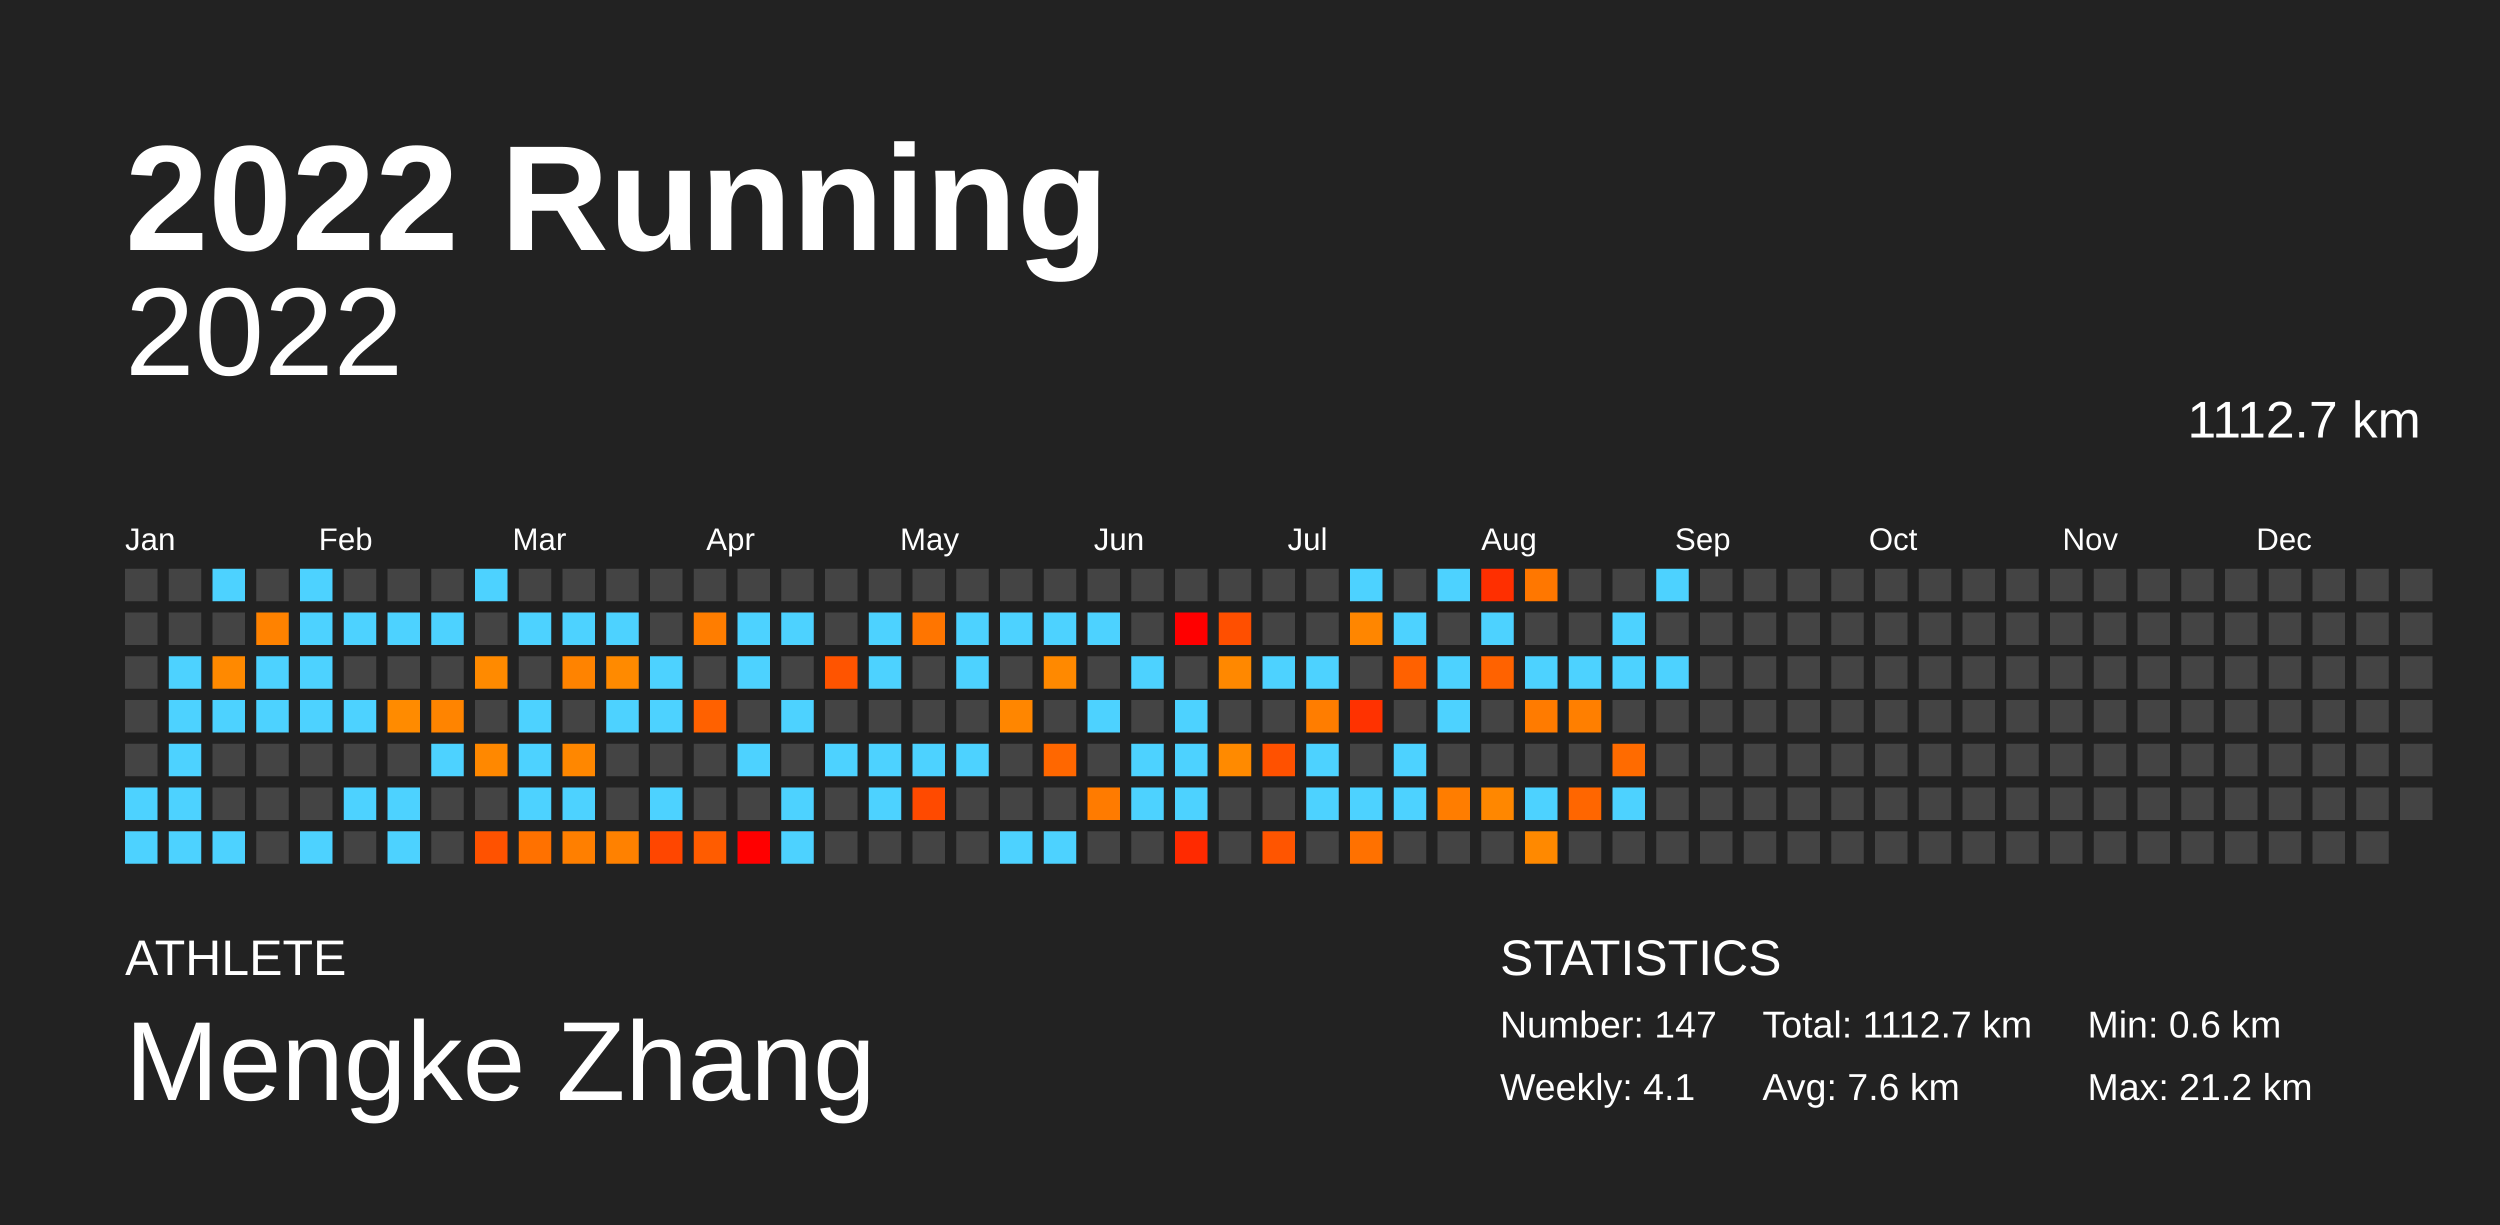
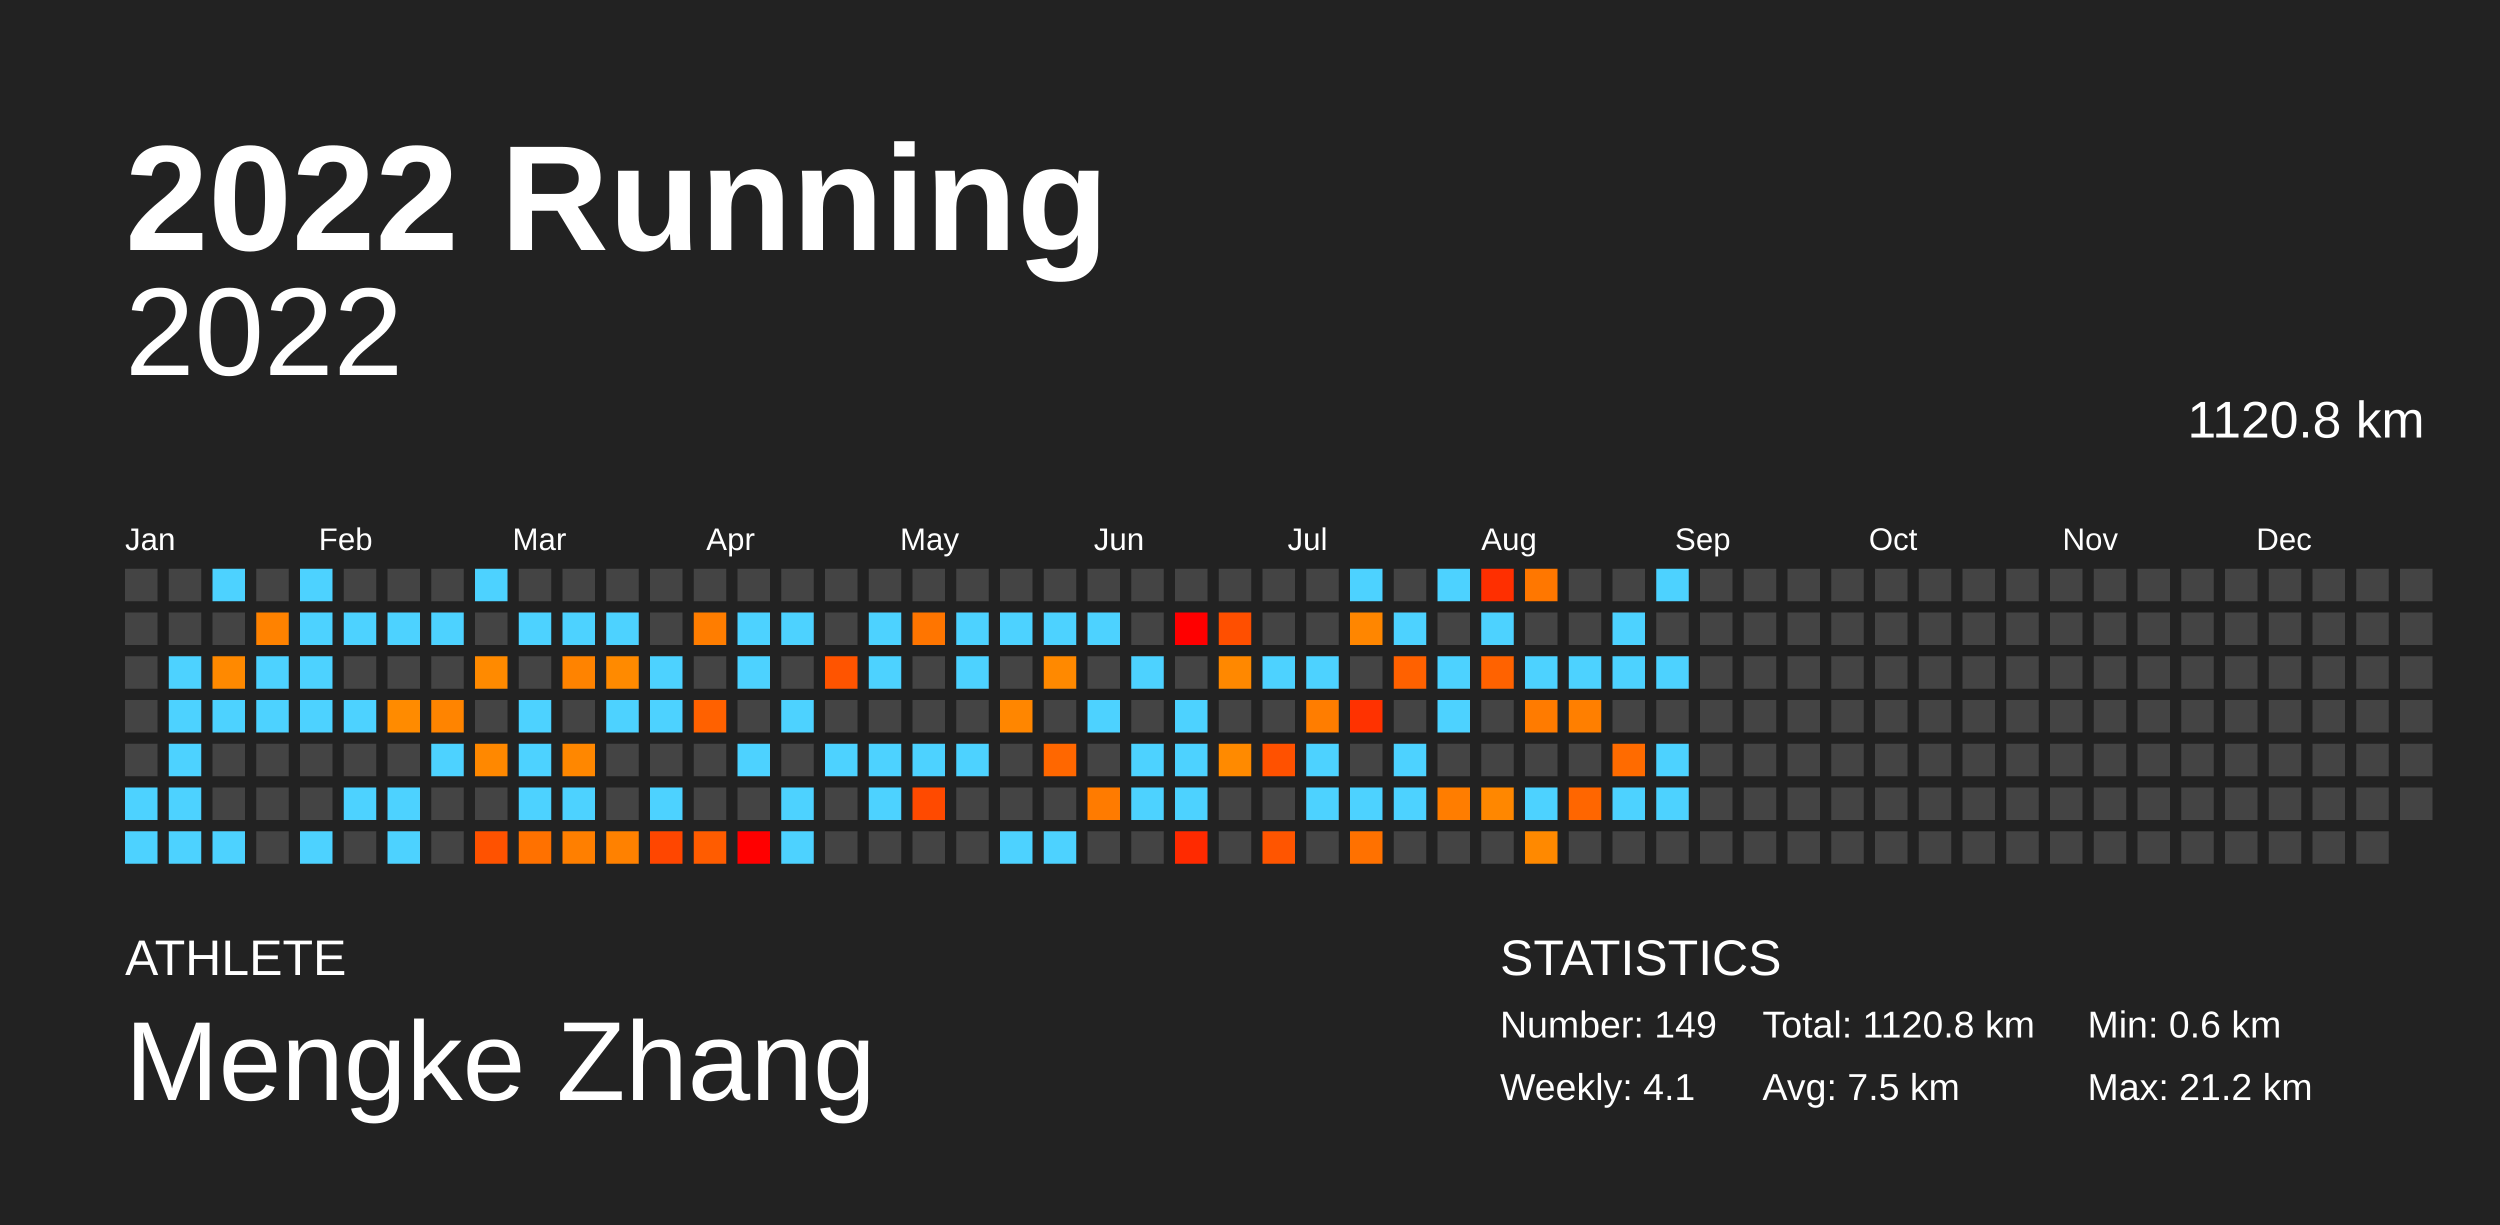
<svg xmlns="http://www.w3.org/2000/svg" baseProfile="full" height="98mm" version="1.1" viewBox="0,0,200,98" width="200mm">
  <defs />
  <rect fill="#222222" height="98" width="200" x="0" y="0" />
  <text fill="#FFFFFF" style="font-size:12px; font-family:Arial; font-weight:bold;" x="10" y="20">2022 Running</text>
  <text fill="#FFFFFF" style="font-size:4px; font-family:Arial" x="10" y="78">ATHLETE</text>
  <text fill="#FFFFFF" style="font-size:9px; font-family:Arial" x="10" y="88">Mengke Zhang</text>
  <text fill="#FFFFFF" style="font-size:4px; font-family:Arial" x="120" y="78">STATISTICS</text>
-   <text fill="#FFFFFF" style="font-size:3px; font-family:Arial" x="120" y="83">Number: 147</text>
+   <text fill="#FFFFFF" style="font-size:3px; font-family:Arial" x="120" y="83">Number: 149</text>
  <text fill="#FFFFFF" style="font-size:3px; font-family:Arial" x="120" y="88">Weekly: 4.1</text>
-   <text fill="#FFFFFF" style="font-size:3px; font-family:Arial" x="141" y="83">Total: 1112.7 km</text>
-   <text fill="#FFFFFF" style="font-size:3px; font-family:Arial" x="141" y="88">Avg: 7.6 km</text>
+   <text fill="#FFFFFF" style="font-size:3px; font-family:Arial" x="141" y="83">Total: 1120.8 km</text>
+   <text fill="#FFFFFF" style="font-size:3px; font-family:Arial" x="141" y="88">Avg: 7.5 km</text>
  <text fill="#FFFFFF" style="font-size:3px; font-family:Arial" x="167" y="83">Min: 0.6 km</text>
  <text fill="#FFFFFF" style="font-size:3px; font-family:Arial" x="167" y="88">Max: 21.2 km</text>
  <text alignment-baseline="hanging" fill="#FFFFFF" style="font-size:10.0px; font-family:Arial;" x="10" y="30">2022</text>
-   <text alignment-baseline="hanging" fill="#FFFFFF" style="font-size:4.125px; font-family:Arial;" x="175" y="35">1112.7 km</text>
+   <text alignment-baseline="hanging" fill="#FFFFFF" style="font-size:4.125px; font-family:Arial;" x="175" y="35">1120.8 km</text>
  <text fill="#FFFFFF" style="font-size:2.5px; font-family:Arial" x="10.0" y="44">Jan</text>
  <text fill="#FFFFFF" style="font-size:2.5px; font-family:Arial" x="25.5" y="44">Feb</text>
  <text fill="#FFFFFF" style="font-size:2.5px; font-family:Arial" x="41.0" y="44">Mar</text>
  <text fill="#FFFFFF" style="font-size:2.5px; font-family:Arial" x="56.5" y="44">Apr</text>
  <text fill="#FFFFFF" style="font-size:2.5px; font-family:Arial" x="72.0" y="44">May</text>
  <text fill="#FFFFFF" style="font-size:2.5px; font-family:Arial" x="87.5" y="44">Jun</text>
  <text fill="#FFFFFF" style="font-size:2.5px; font-family:Arial" x="103.0" y="44">Jul</text>
  <text fill="#FFFFFF" style="font-size:2.5px; font-family:Arial" x="118.5" y="44">Aug</text>
  <text fill="#FFFFFF" style="font-size:2.5px; font-family:Arial" x="134.0" y="44">Sep</text>
  <text fill="#FFFFFF" style="font-size:2.5px; font-family:Arial" x="149.5" y="44">Oct</text>
  <text fill="#FFFFFF" style="font-size:2.5px; font-family:Arial" x="165.0" y="44">Nov</text>
  <text fill="#FFFFFF" style="font-size:2.5px; font-family:Arial" x="180.5" y="44">Dec</text>
  <rect fill="#444444" height="2.6" width="2.6" x="10.0" y="45.5" />
  <rect fill="#444444" height="2.6" width="2.6" x="10.0" y="49.0" />
  <rect fill="#444444" height="2.6" width="2.6" x="10.0" y="52.5" />
  <rect fill="#444444" height="2.6" width="2.6" x="10.0" y="56.0" />
  <rect fill="#444444" height="2.6" width="2.6" x="10.0" y="59.5" />
  <rect fill="#4dd2ff" height="2.6" width="2.6" x="10.0" y="63.0" />
  <rect fill="#4dd2ff" height="2.6" width="2.6" x="10.0" y="66.5" />
  <rect fill="#444444" height="2.6" width="2.6" x="13.5" y="45.5" />
  <rect fill="#444444" height="2.6" width="2.6" x="13.5" y="49.0" />
  <rect fill="#4dd2ff" height="2.6" width="2.6" x="13.5" y="52.5" />
  <rect fill="#4dd2ff" height="2.6" width="2.6" x="13.5" y="56.0" />
  <rect fill="#4dd2ff" height="2.6" width="2.6" x="13.5" y="59.5" />
  <rect fill="#4dd2ff" height="2.6" width="2.6" x="13.5" y="63.0" />
  <rect fill="#4dd2ff" height="2.6" width="2.6" x="13.5" y="66.5" />
  <rect fill="#4dd2ff" height="2.6" width="2.6" x="17.0" y="45.5" />
  <rect fill="#444444" height="2.6" width="2.6" x="17.0" y="49.0" />
  <rect fill="#ff8900" height="2.6" width="2.6" x="17.0" y="52.5" />
  <rect fill="#4dd2ff" height="2.6" width="2.6" x="17.0" y="56.0" />
  <rect fill="#444444" height="2.6" width="2.6" x="17.0" y="59.5" />
  <rect fill="#444444" height="2.6" width="2.6" x="17.0" y="63.0" />
  <rect fill="#4dd2ff" height="2.6" width="2.6" x="17.0" y="66.5" />
  <rect fill="#444444" height="2.6" width="2.6" x="20.5" y="45.5" />
  <rect fill="#ff8200" height="2.6" width="2.6" x="20.5" y="49.0" />
  <rect fill="#4dd2ff" height="2.6" width="2.6" x="20.5" y="52.5" />
  <rect fill="#4dd2ff" height="2.6" width="2.6" x="20.5" y="56.0" />
  <rect fill="#444444" height="2.6" width="2.6" x="20.5" y="59.5" />
  <rect fill="#444444" height="2.6" width="2.6" x="20.5" y="63.0" />
  <rect fill="#444444" height="2.6" width="2.6" x="20.5" y="66.5" />
  <rect fill="#4dd2ff" height="2.6" width="2.6" x="24.0" y="45.5" />
  <rect fill="#4dd2ff" height="2.6" width="2.6" x="24.0" y="49.0" />
  <rect fill="#4dd2ff" height="2.6" width="2.6" x="24.0" y="52.5" />
  <rect fill="#4dd2ff" height="2.6" width="2.6" x="24.0" y="56.0" />
  <rect fill="#444444" height="2.6" width="2.6" x="24.0" y="59.5" />
  <rect fill="#444444" height="2.6" width="2.6" x="24.0" y="63.0" />
  <rect fill="#4dd2ff" height="2.6" width="2.6" x="24.0" y="66.5" />
  <rect fill="#444444" height="2.6" width="2.6" x="27.5" y="45.5" />
  <rect fill="#4dd2ff" height="2.6" width="2.6" x="27.5" y="49.0" />
  <rect fill="#444444" height="2.6" width="2.6" x="27.5" y="52.5" />
  <rect fill="#4dd2ff" height="2.6" width="2.6" x="27.5" y="56.0" />
  <rect fill="#444444" height="2.6" width="2.6" x="27.5" y="59.5" />
  <rect fill="#4dd2ff" height="2.6" width="2.6" x="27.5" y="63.0" />
  <rect fill="#444444" height="2.6" width="2.6" x="27.5" y="66.5" />
  <rect fill="#444444" height="2.6" width="2.6" x="31.0" y="45.5" />
  <rect fill="#4dd2ff" height="2.6" width="2.6" x="31.0" y="49.0" />
  <rect fill="#444444" height="2.6" width="2.6" x="31.0" y="52.5" />
  <rect fill="#ff8b00" height="2.6" width="2.6" x="31.0" y="56.0" />
  <rect fill="#444444" height="2.6" width="2.6" x="31.0" y="59.5" />
  <rect fill="#4dd2ff" height="2.6" width="2.6" x="31.0" y="63.0" />
  <rect fill="#4dd2ff" height="2.6" width="2.6" x="31.0" y="66.5" />
  <rect fill="#444444" height="2.6" width="2.6" x="34.5" y="45.5" />
  <rect fill="#4dd2ff" height="2.6" width="2.6" x="34.5" y="49.0" />
  <rect fill="#444444" height="2.6" width="2.6" x="34.5" y="52.5" />
  <rect fill="#ff8400" height="2.6" width="2.6" x="34.5" y="56.0" />
  <rect fill="#4dd2ff" height="2.6" width="2.6" x="34.5" y="59.5" />
  <rect fill="#444444" height="2.6" width="2.6" x="34.5" y="63.0" />
  <rect fill="#444444" height="2.6" width="2.6" x="34.5" y="66.5" />
  <rect fill="#4dd2ff" height="2.6" width="2.6" x="38.0" y="45.5" />
  <rect fill="#444444" height="2.6" width="2.6" x="38.0" y="49.0" />
  <rect fill="#ff8a00" height="2.6" width="2.6" x="38.0" y="52.5" />
  <rect fill="#444444" height="2.6" width="2.6" x="38.0" y="56.0" />
  <rect fill="#ff8800" height="2.6" width="2.6" x="38.0" y="59.5" />
  <rect fill="#444444" height="2.6" width="2.6" x="38.0" y="63.0" />
  <rect fill="#ff5200" height="2.6" width="2.6" x="38.0" y="66.5" />
  <rect fill="#444444" height="2.6" width="2.6" x="41.5" y="45.5" />
  <rect fill="#4dd2ff" height="2.6" width="2.6" x="41.5" y="49.0" />
  <rect fill="#444444" height="2.6" width="2.6" x="41.5" y="52.5" />
  <rect fill="#4dd2ff" height="2.6" width="2.6" x="41.5" y="56.0" />
  <rect fill="#4dd2ff" height="2.6" width="2.6" x="41.5" y="59.5" />
  <rect fill="#4dd2ff" height="2.6" width="2.6" x="41.5" y="63.0" />
  <rect fill="#ff7100" height="2.6" width="2.6" x="41.5" y="66.5" />
  <rect fill="#444444" height="2.6" width="2.6" x="45.0" y="45.5" />
  <rect fill="#4dd2ff" height="2.6" width="2.6" x="45.0" y="49.0" />
  <rect fill="#ff8300" height="2.6" width="2.6" x="45.0" y="52.5" />
  <rect fill="#444444" height="2.6" width="2.6" x="45.0" y="56.0" />
  <rect fill="#ff8700" height="2.6" width="2.6" x="45.0" y="59.5" />
  <rect fill="#4dd2ff" height="2.6" width="2.6" x="45.0" y="63.0" />
  <rect fill="#ff7f00" height="2.6" width="2.6" x="45.0" y="66.5" />
  <rect fill="#444444" height="2.6" width="2.6" x="48.5" y="45.5" />
  <rect fill="#4dd2ff" height="2.6" width="2.6" x="48.5" y="49.0" />
  <rect fill="#ff8a00" height="2.6" width="2.6" x="48.5" y="52.5" />
  <rect fill="#4dd2ff" height="2.6" width="2.6" x="48.5" y="56.0" />
  <rect fill="#444444" height="2.6" width="2.6" x="48.5" y="59.5" />
  <rect fill="#444444" height="2.6" width="2.6" x="48.5" y="63.0" />
  <rect fill="#ff8100" height="2.6" width="2.6" x="48.5" y="66.5" />
  <rect fill="#444444" height="2.6" width="2.6" x="52.0" y="45.5" />
  <rect fill="#444444" height="2.6" width="2.6" x="52.0" y="49.0" />
  <rect fill="#4dd2ff" height="2.6" width="2.6" x="52.0" y="52.5" />
  <rect fill="#4dd2ff" height="2.6" width="2.6" x="52.0" y="56.0" />
  <rect fill="#444444" height="2.6" width="2.6" x="52.0" y="59.5" />
  <rect fill="#4dd2ff" height="2.6" width="2.6" x="52.0" y="63.0" />
  <rect fill="#ff4600" height="2.6" width="2.6" x="52.0" y="66.5" />
  <rect fill="#444444" height="2.6" width="2.6" x="55.5" y="45.5" />
  <rect fill="#ff7d00" height="2.6" width="2.6" x="55.5" y="49.0" />
  <rect fill="#444444" height="2.6" width="2.6" x="55.5" y="52.5" />
  <rect fill="#ff6100" height="2.6" width="2.6" x="55.5" y="56.0" />
  <rect fill="#444444" height="2.6" width="2.6" x="55.5" y="59.5" />
  <rect fill="#444444" height="2.6" width="2.6" x="55.5" y="63.0" />
  <rect fill="#ff5c00" height="2.6" width="2.6" x="55.5" y="66.5" />
  <rect fill="#444444" height="2.6" width="2.6" x="59.0" y="45.5" />
  <rect fill="#4dd2ff" height="2.6" width="2.6" x="59.0" y="49.0" />
  <rect fill="#4dd2ff" height="2.6" width="2.6" x="59.0" y="52.5" />
  <rect fill="#444444" height="2.6" width="2.6" x="59.0" y="56.0" />
  <rect fill="#4dd2ff" height="2.6" width="2.6" x="59.0" y="59.5" />
  <rect fill="#444444" height="2.6" width="2.6" x="59.0" y="63.0" />
  <rect fill="red" height="2.6" width="2.6" x="59.0" y="66.5" />
  <rect fill="#444444" height="2.6" width="2.6" x="62.5" y="45.5" />
  <rect fill="#4dd2ff" height="2.6" width="2.6" x="62.5" y="49.0" />
  <rect fill="#444444" height="2.6" width="2.6" x="62.5" y="52.5" />
  <rect fill="#4dd2ff" height="2.6" width="2.6" x="62.5" y="56.0" />
  <rect fill="#444444" height="2.6" width="2.6" x="62.5" y="59.5" />
  <rect fill="#4dd2ff" height="2.6" width="2.6" x="62.5" y="63.0" />
  <rect fill="#4dd2ff" height="2.6" width="2.6" x="62.5" y="66.5" />
  <rect fill="#444444" height="2.6" width="2.6" x="66.0" y="45.5" />
  <rect fill="#444444" height="2.6" width="2.6" x="66.0" y="49.0" />
  <rect fill="#ff5400" height="2.6" width="2.6" x="66.0" y="52.5" />
  <rect fill="#444444" height="2.6" width="2.6" x="66.0" y="56.0" />
  <rect fill="#4dd2ff" height="2.6" width="2.6" x="66.0" y="59.5" />
  <rect fill="#444444" height="2.6" width="2.6" x="66.0" y="63.0" />
  <rect fill="#444444" height="2.6" width="2.6" x="66.0" y="66.5" />
  <rect fill="#444444" height="2.6" width="2.6" x="69.5" y="45.5" />
  <rect fill="#4dd2ff" height="2.6" width="2.6" x="69.5" y="49.0" />
  <rect fill="#4dd2ff" height="2.6" width="2.6" x="69.5" y="52.5" />
  <rect fill="#444444" height="2.6" width="2.6" x="69.5" y="56.0" />
  <rect fill="#4dd2ff" height="2.6" width="2.6" x="69.5" y="59.5" />
  <rect fill="#4dd2ff" height="2.6" width="2.6" x="69.5" y="63.0" />
  <rect fill="#444444" height="2.6" width="2.6" x="69.5" y="66.5" />
  <rect fill="#444444" height="2.6" width="2.6" x="73.0" y="45.5" />
  <rect fill="#ff7500" height="2.6" width="2.6" x="73.0" y="49.0" />
  <rect fill="#444444" height="2.6" width="2.6" x="73.0" y="52.5" />
  <rect fill="#444444" height="2.6" width="2.6" x="73.0" y="56.0" />
  <rect fill="#4dd2ff" height="2.6" width="2.6" x="73.0" y="59.5" />
  <rect fill="#ff4a00" height="2.6" width="2.6" x="73.0" y="63.0" />
  <rect fill="#444444" height="2.6" width="2.6" x="73.0" y="66.5" />
  <rect fill="#444444" height="2.6" width="2.6" x="76.5" y="45.5" />
  <rect fill="#4dd2ff" height="2.6" width="2.6" x="76.5" y="49.0" />
  <rect fill="#4dd2ff" height="2.6" width="2.6" x="76.5" y="52.5" />
  <rect fill="#444444" height="2.6" width="2.6" x="76.5" y="56.0" />
  <rect fill="#4dd2ff" height="2.6" width="2.6" x="76.5" y="59.5" />
  <rect fill="#444444" height="2.6" width="2.6" x="76.5" y="63.0" />
  <rect fill="#444444" height="2.6" width="2.6" x="76.5" y="66.5" />
  <rect fill="#444444" height="2.6" width="2.6" x="80.0" y="45.5" />
  <rect fill="#4dd2ff" height="2.6" width="2.6" x="80.0" y="49.0" />
  <rect fill="#444444" height="2.6" width="2.6" x="80.0" y="52.5" />
  <rect fill="#ff8600" height="2.6" width="2.6" x="80.0" y="56.0" />
  <rect fill="#444444" height="2.6" width="2.6" x="80.0" y="59.5" />
  <rect fill="#444444" height="2.6" width="2.6" x="80.0" y="63.0" />
  <rect fill="#4dd2ff" height="2.6" width="2.6" x="80.0" y="66.5" />
  <rect fill="#444444" height="2.6" width="2.6" x="83.5" y="45.5" />
  <rect fill="#4dd2ff" height="2.6" width="2.6" x="83.5" y="49.0" />
  <rect fill="#ff8900" height="2.6" width="2.6" x="83.5" y="52.5" />
  <rect fill="#444444" height="2.6" width="2.6" x="83.5" y="56.0" />
  <rect fill="#ff6700" height="2.6" width="2.6" x="83.5" y="59.5" />
  <rect fill="#444444" height="2.6" width="2.6" x="83.5" y="63.0" />
  <rect fill="#4dd2ff" height="2.6" width="2.6" x="83.5" y="66.5" />
  <rect fill="#444444" height="2.6" width="2.6" x="87.0" y="45.5" />
  <rect fill="#4dd2ff" height="2.6" width="2.6" x="87.0" y="49.0" />
  <rect fill="#444444" height="2.6" width="2.6" x="87.0" y="52.5" />
  <rect fill="#4dd2ff" height="2.6" width="2.6" x="87.0" y="56.0" />
  <rect fill="#444444" height="2.6" width="2.6" x="87.0" y="59.5" />
  <rect fill="#ff7b00" height="2.6" width="2.6" x="87.0" y="63.0" />
  <rect fill="#444444" height="2.6" width="2.6" x="87.0" y="66.5" />
  <rect fill="#444444" height="2.6" width="2.6" x="90.5" y="45.5" />
  <rect fill="#444444" height="2.6" width="2.6" x="90.5" y="49.0" />
  <rect fill="#4dd2ff" height="2.6" width="2.6" x="90.5" y="52.5" />
  <rect fill="#444444" height="2.6" width="2.6" x="90.5" y="56.0" />
  <rect fill="#4dd2ff" height="2.6" width="2.6" x="90.5" y="59.5" />
  <rect fill="#4dd2ff" height="2.6" width="2.6" x="90.5" y="63.0" />
  <rect fill="#444444" height="2.6" width="2.6" x="90.5" y="66.5" />
  <rect fill="#444444" height="2.6" width="2.6" x="94.0" y="45.5" />
  <rect fill="red" height="2.6" width="2.6" x="94.0" y="49.0" />
  <rect fill="#444444" height="2.6" width="2.6" x="94.0" y="52.5" />
  <rect fill="#4dd2ff" height="2.6" width="2.6" x="94.0" y="56.0" />
  <rect fill="#4dd2ff" height="2.6" width="2.6" x="94.0" y="59.5" />
  <rect fill="#4dd2ff" height="2.6" width="2.6" x="94.0" y="63.0" />
  <rect fill="#ff2a00" height="2.6" width="2.6" x="94.0" y="66.5" />
  <rect fill="#444444" height="2.6" width="2.6" x="97.5" y="45.5" />
  <rect fill="#ff4f00" height="2.6" width="2.6" x="97.5" y="49.0" />
  <rect fill="#ff8800" height="2.6" width="2.6" x="97.5" y="52.5" />
  <rect fill="#444444" height="2.6" width="2.6" x="97.5" y="56.0" />
  <rect fill="#ff8a00" height="2.6" width="2.6" x="97.5" y="59.5" />
  <rect fill="#444444" height="2.6" width="2.6" x="97.5" y="63.0" />
  <rect fill="#444444" height="2.6" width="2.6" x="97.5" y="66.5" />
  <rect fill="#444444" height="2.6" width="2.6" x="101.0" y="45.5" />
  <rect fill="#444444" height="2.6" width="2.6" x="101.0" y="49.0" />
  <rect fill="#4dd2ff" height="2.6" width="2.6" x="101.0" y="52.5" />
  <rect fill="#444444" height="2.6" width="2.6" x="101.0" y="56.0" />
  <rect fill="#ff5100" height="2.6" width="2.6" x="101.0" y="59.5" />
  <rect fill="#444444" height="2.6" width="2.6" x="101.0" y="63.0" />
  <rect fill="#ff5500" height="2.6" width="2.6" x="101.0" y="66.5" />
  <rect fill="#444444" height="2.6" width="2.6" x="104.5" y="45.5" />
  <rect fill="#444444" height="2.6" width="2.6" x="104.5" y="49.0" />
  <rect fill="#4dd2ff" height="2.6" width="2.6" x="104.5" y="52.5" />
  <rect fill="#ff7d00" height="2.6" width="2.6" x="104.5" y="56.0" />
  <rect fill="#4dd2ff" height="2.6" width="2.6" x="104.5" y="59.5" />
  <rect fill="#4dd2ff" height="2.6" width="2.6" x="104.5" y="63.0" />
  <rect fill="#444444" height="2.6" width="2.6" x="104.5" y="66.5" />
  <rect fill="#4dd2ff" height="2.6" width="2.6" x="108.0" y="45.5" />
  <rect fill="#ff8600" height="2.6" width="2.6" x="108.0" y="49.0" />
  <rect fill="#444444" height="2.6" width="2.6" x="108.0" y="52.5" />
  <rect fill="#ff3200" height="2.6" width="2.6" x="108.0" y="56.0" />
  <rect fill="#444444" height="2.6" width="2.6" x="108.0" y="59.5" />
  <rect fill="#4dd2ff" height="2.6" width="2.6" x="108.0" y="63.0" />
  <rect fill="#ff7100" height="2.6" width="2.6" x="108.0" y="66.5" />
  <rect fill="#444444" height="2.6" width="2.6" x="111.5" y="45.5" />
  <rect fill="#4dd2ff" height="2.6" width="2.6" x="111.5" y="49.0" />
  <rect fill="#ff6100" height="2.6" width="2.6" x="111.5" y="52.5" />
  <rect fill="#444444" height="2.6" width="2.6" x="111.5" y="56.0" />
  <rect fill="#4dd2ff" height="2.6" width="2.6" x="111.5" y="59.5" />
  <rect fill="#4dd2ff" height="2.6" width="2.6" x="111.5" y="63.0" />
  <rect fill="#444444" height="2.6" width="2.6" x="111.5" y="66.5" />
  <rect fill="#4dd2ff" height="2.6" width="2.6" x="115.0" y="45.5" />
  <rect fill="#444444" height="2.6" width="2.6" x="115.0" y="49.0" />
  <rect fill="#4dd2ff" height="2.6" width="2.6" x="115.0" y="52.5" />
  <rect fill="#4dd2ff" height="2.6" width="2.6" x="115.0" y="56.0" />
  <rect fill="#444444" height="2.6" width="2.6" x="115.0" y="59.5" />
  <rect fill="#ff7d00" height="2.6" width="2.6" x="115.0" y="63.0" />
  <rect fill="#444444" height="2.6" width="2.6" x="115.0" y="66.5" />
  <rect fill="#ff2f00" height="2.6" width="2.6" x="118.5" y="45.5" />
  <rect fill="#4dd2ff" height="2.6" width="2.6" x="118.5" y="49.0" />
  <rect fill="#ff6200" height="2.6" width="2.6" x="118.5" y="52.5" />
  <rect fill="#444444" height="2.6" width="2.6" x="118.5" y="56.0" />
  <rect fill="#444444" height="2.6" width="2.6" x="118.5" y="59.5" />
  <rect fill="#ff8700" height="2.6" width="2.6" x="118.5" y="63.0" />
  <rect fill="#444444" height="2.6" width="2.6" x="118.5" y="66.5" />
  <rect fill="#ff7700" height="2.6" width="2.6" x="122.0" y="45.5" />
  <rect fill="#444444" height="2.6" width="2.6" x="122.0" y="49.0" />
  <rect fill="#4dd2ff" height="2.6" width="2.6" x="122.0" y="52.5" />
  <rect fill="#ff7b00" height="2.6" width="2.6" x="122.0" y="56.0" />
  <rect fill="#444444" height="2.6" width="2.6" x="122.0" y="59.5" />
  <rect fill="#4dd2ff" height="2.6" width="2.6" x="122.0" y="63.0" />
  <rect fill="#ff8900" height="2.6" width="2.6" x="122.0" y="66.5" />
  <rect fill="#444444" height="2.6" width="2.6" x="125.5" y="45.5" />
  <rect fill="#444444" height="2.6" width="2.6" x="125.5" y="49.0" />
  <rect fill="#4dd2ff" height="2.6" width="2.6" x="125.5" y="52.5" />
  <rect fill="#ff7f00" height="2.6" width="2.6" x="125.5" y="56.0" />
  <rect fill="#444444" height="2.6" width="2.6" x="125.5" y="59.5" />
  <rect fill="#ff6600" height="2.6" width="2.6" x="125.5" y="63.0" />
  <rect fill="#444444" height="2.6" width="2.6" x="125.5" y="66.5" />
  <rect fill="#444444" height="2.6" width="2.6" x="129.0" y="45.5" />
  <rect fill="#4dd2ff" height="2.6" width="2.6" x="129.0" y="49.0" />
  <rect fill="#4dd2ff" height="2.6" width="2.6" x="129.0" y="52.5" />
  <rect fill="#444444" height="2.6" width="2.6" x="129.0" y="56.0" />
  <rect fill="#ff6b00" height="2.6" width="2.6" x="129.0" y="59.5" />
  <rect fill="#4dd2ff" height="2.6" width="2.6" x="129.0" y="63.0" />
  <rect fill="#444444" height="2.6" width="2.6" x="129.0" y="66.5" />
  <rect fill="#4dd2ff" height="2.6" width="2.6" x="132.5" y="45.5" />
  <rect fill="#444444" height="2.6" width="2.6" x="132.5" y="49.0" />
  <rect fill="#4dd2ff" height="2.6" width="2.6" x="132.5" y="52.5" />
  <rect fill="#444444" height="2.6" width="2.6" x="132.5" y="56.0" />
-   <rect fill="#444444" height="2.6" width="2.6" x="132.5" y="59.5" />
-   <rect fill="#444444" height="2.6" width="2.6" x="132.5" y="63.0" />
+   <rect fill="#4dd2ff" height="2.6" width="2.6" x="132.5" y="59.5" />
+   <rect fill="#4dd2ff" height="2.6" width="2.6" x="132.5" y="63.0" />
  <rect fill="#444444" height="2.6" width="2.6" x="132.5" y="66.5" />
  <rect fill="#444444" height="2.6" width="2.6" x="136.0" y="45.5" />
  <rect fill="#444444" height="2.6" width="2.6" x="136.0" y="49.0" />
  <rect fill="#444444" height="2.6" width="2.6" x="136.0" y="52.5" />
  <rect fill="#444444" height="2.6" width="2.6" x="136.0" y="56.0" />
  <rect fill="#444444" height="2.6" width="2.6" x="136.0" y="59.5" />
  <rect fill="#444444" height="2.6" width="2.6" x="136.0" y="63.0" />
  <rect fill="#444444" height="2.6" width="2.6" x="136.0" y="66.5" />
  <rect fill="#444444" height="2.6" width="2.6" x="139.5" y="45.5" />
  <rect fill="#444444" height="2.6" width="2.6" x="139.5" y="49.0" />
  <rect fill="#444444" height="2.6" width="2.6" x="139.5" y="52.5" />
  <rect fill="#444444" height="2.6" width="2.6" x="139.5" y="56.0" />
  <rect fill="#444444" height="2.6" width="2.6" x="139.5" y="59.5" />
  <rect fill="#444444" height="2.6" width="2.6" x="139.5" y="63.0" />
  <rect fill="#444444" height="2.6" width="2.6" x="139.5" y="66.5" />
  <rect fill="#444444" height="2.6" width="2.6" x="143.0" y="45.5" />
  <rect fill="#444444" height="2.6" width="2.6" x="143.0" y="49.0" />
  <rect fill="#444444" height="2.6" width="2.6" x="143.0" y="52.5" />
  <rect fill="#444444" height="2.6" width="2.6" x="143.0" y="56.0" />
  <rect fill="#444444" height="2.6" width="2.6" x="143.0" y="59.5" />
  <rect fill="#444444" height="2.6" width="2.6" x="143.0" y="63.0" />
  <rect fill="#444444" height="2.6" width="2.6" x="143.0" y="66.5" />
  <rect fill="#444444" height="2.6" width="2.6" x="146.5" y="45.5" />
  <rect fill="#444444" height="2.6" width="2.6" x="146.5" y="49.0" />
  <rect fill="#444444" height="2.6" width="2.6" x="146.5" y="52.5" />
  <rect fill="#444444" height="2.6" width="2.6" x="146.5" y="56.0" />
  <rect fill="#444444" height="2.6" width="2.6" x="146.5" y="59.5" />
  <rect fill="#444444" height="2.6" width="2.6" x="146.5" y="63.0" />
  <rect fill="#444444" height="2.6" width="2.6" x="146.5" y="66.5" />
  <rect fill="#444444" height="2.6" width="2.6" x="150.0" y="45.5" />
  <rect fill="#444444" height="2.6" width="2.6" x="150.0" y="49.0" />
  <rect fill="#444444" height="2.6" width="2.6" x="150.0" y="52.5" />
  <rect fill="#444444" height="2.6" width="2.6" x="150.0" y="56.0" />
  <rect fill="#444444" height="2.6" width="2.6" x="150.0" y="59.5" />
  <rect fill="#444444" height="2.6" width="2.6" x="150.0" y="63.0" />
  <rect fill="#444444" height="2.6" width="2.6" x="150.0" y="66.5" />
  <rect fill="#444444" height="2.6" width="2.6" x="153.5" y="45.5" />
  <rect fill="#444444" height="2.6" width="2.6" x="153.5" y="49.0" />
  <rect fill="#444444" height="2.6" width="2.6" x="153.5" y="52.5" />
  <rect fill="#444444" height="2.6" width="2.6" x="153.5" y="56.0" />
  <rect fill="#444444" height="2.6" width="2.6" x="153.5" y="59.5" />
  <rect fill="#444444" height="2.6" width="2.6" x="153.5" y="63.0" />
  <rect fill="#444444" height="2.6" width="2.6" x="153.5" y="66.5" />
  <rect fill="#444444" height="2.6" width="2.6" x="157.0" y="45.5" />
  <rect fill="#444444" height="2.6" width="2.6" x="157.0" y="49.0" />
  <rect fill="#444444" height="2.6" width="2.6" x="157.0" y="52.5" />
  <rect fill="#444444" height="2.6" width="2.6" x="157.0" y="56.0" />
  <rect fill="#444444" height="2.6" width="2.6" x="157.0" y="59.5" />
  <rect fill="#444444" height="2.6" width="2.6" x="157.0" y="63.0" />
  <rect fill="#444444" height="2.6" width="2.6" x="157.0" y="66.5" />
  <rect fill="#444444" height="2.6" width="2.6" x="160.5" y="45.5" />
  <rect fill="#444444" height="2.6" width="2.6" x="160.5" y="49.0" />
  <rect fill="#444444" height="2.6" width="2.6" x="160.5" y="52.5" />
  <rect fill="#444444" height="2.6" width="2.6" x="160.5" y="56.0" />
  <rect fill="#444444" height="2.6" width="2.6" x="160.5" y="59.5" />
  <rect fill="#444444" height="2.6" width="2.6" x="160.5" y="63.0" />
  <rect fill="#444444" height="2.6" width="2.6" x="160.5" y="66.5" />
  <rect fill="#444444" height="2.6" width="2.6" x="164.0" y="45.5" />
  <rect fill="#444444" height="2.6" width="2.6" x="164.0" y="49.0" />
  <rect fill="#444444" height="2.6" width="2.6" x="164.0" y="52.5" />
  <rect fill="#444444" height="2.6" width="2.6" x="164.0" y="56.0" />
  <rect fill="#444444" height="2.6" width="2.6" x="164.0" y="59.5" />
  <rect fill="#444444" height="2.6" width="2.6" x="164.0" y="63.0" />
  <rect fill="#444444" height="2.6" width="2.6" x="164.0" y="66.5" />
  <rect fill="#444444" height="2.6" width="2.6" x="167.5" y="45.5" />
  <rect fill="#444444" height="2.6" width="2.6" x="167.5" y="49.0" />
  <rect fill="#444444" height="2.6" width="2.6" x="167.5" y="52.5" />
  <rect fill="#444444" height="2.6" width="2.6" x="167.5" y="56.0" />
  <rect fill="#444444" height="2.6" width="2.6" x="167.5" y="59.5" />
  <rect fill="#444444" height="2.6" width="2.6" x="167.5" y="63.0" />
  <rect fill="#444444" height="2.6" width="2.6" x="167.5" y="66.5" />
  <rect fill="#444444" height="2.6" width="2.6" x="171.0" y="45.5" />
  <rect fill="#444444" height="2.6" width="2.6" x="171.0" y="49.0" />
  <rect fill="#444444" height="2.6" width="2.6" x="171.0" y="52.5" />
  <rect fill="#444444" height="2.6" width="2.6" x="171.0" y="56.0" />
  <rect fill="#444444" height="2.6" width="2.6" x="171.0" y="59.5" />
  <rect fill="#444444" height="2.6" width="2.6" x="171.0" y="63.0" />
  <rect fill="#444444" height="2.6" width="2.6" x="171.0" y="66.5" />
  <rect fill="#444444" height="2.6" width="2.6" x="174.5" y="45.5" />
  <rect fill="#444444" height="2.6" width="2.6" x="174.5" y="49.0" />
  <rect fill="#444444" height="2.6" width="2.6" x="174.5" y="52.5" />
  <rect fill="#444444" height="2.6" width="2.6" x="174.5" y="56.0" />
  <rect fill="#444444" height="2.6" width="2.6" x="174.5" y="59.5" />
  <rect fill="#444444" height="2.6" width="2.6" x="174.5" y="63.0" />
  <rect fill="#444444" height="2.6" width="2.6" x="174.5" y="66.5" />
  <rect fill="#444444" height="2.6" width="2.6" x="178.0" y="45.5" />
  <rect fill="#444444" height="2.6" width="2.6" x="178.0" y="49.0" />
  <rect fill="#444444" height="2.6" width="2.6" x="178.0" y="52.5" />
  <rect fill="#444444" height="2.6" width="2.6" x="178.0" y="56.0" />
  <rect fill="#444444" height="2.6" width="2.6" x="178.0" y="59.5" />
  <rect fill="#444444" height="2.6" width="2.6" x="178.0" y="63.0" />
  <rect fill="#444444" height="2.6" width="2.6" x="178.0" y="66.5" />
  <rect fill="#444444" height="2.6" width="2.6" x="181.5" y="45.5" />
  <rect fill="#444444" height="2.6" width="2.6" x="181.5" y="49.0" />
  <rect fill="#444444" height="2.6" width="2.6" x="181.5" y="52.5" />
  <rect fill="#444444" height="2.6" width="2.6" x="181.5" y="56.0" />
  <rect fill="#444444" height="2.6" width="2.6" x="181.5" y="59.5" />
  <rect fill="#444444" height="2.6" width="2.6" x="181.5" y="63.0" />
  <rect fill="#444444" height="2.6" width="2.6" x="181.5" y="66.5" />
  <rect fill="#444444" height="2.6" width="2.6" x="185.0" y="45.5" />
  <rect fill="#444444" height="2.6" width="2.6" x="185.0" y="49.0" />
  <rect fill="#444444" height="2.6" width="2.6" x="185.0" y="52.5" />
  <rect fill="#444444" height="2.6" width="2.6" x="185.0" y="56.0" />
  <rect fill="#444444" height="2.6" width="2.6" x="185.0" y="59.5" />
  <rect fill="#444444" height="2.6" width="2.6" x="185.0" y="63.0" />
  <rect fill="#444444" height="2.6" width="2.6" x="185.0" y="66.5" />
  <rect fill="#444444" height="2.6" width="2.6" x="188.5" y="45.5" />
  <rect fill="#444444" height="2.6" width="2.6" x="188.5" y="49.0" />
  <rect fill="#444444" height="2.6" width="2.6" x="188.5" y="52.5" />
  <rect fill="#444444" height="2.6" width="2.6" x="188.5" y="56.0" />
  <rect fill="#444444" height="2.6" width="2.6" x="188.5" y="59.5" />
  <rect fill="#444444" height="2.6" width="2.6" x="188.5" y="63.0" />
  <rect fill="#444444" height="2.6" width="2.6" x="188.5" y="66.5" />
  <rect fill="#444444" height="2.6" width="2.6" x="192.0" y="45.5" />
  <rect fill="#444444" height="2.6" width="2.6" x="192.0" y="49.0" />
  <rect fill="#444444" height="2.6" width="2.6" x="192.0" y="52.5" />
  <rect fill="#444444" height="2.6" width="2.6" x="192.0" y="56.0" />
  <rect fill="#444444" height="2.6" width="2.6" x="192.0" y="59.5" />
  <rect fill="#444444" height="2.6" width="2.6" x="192.0" y="63.0" />
</svg>
